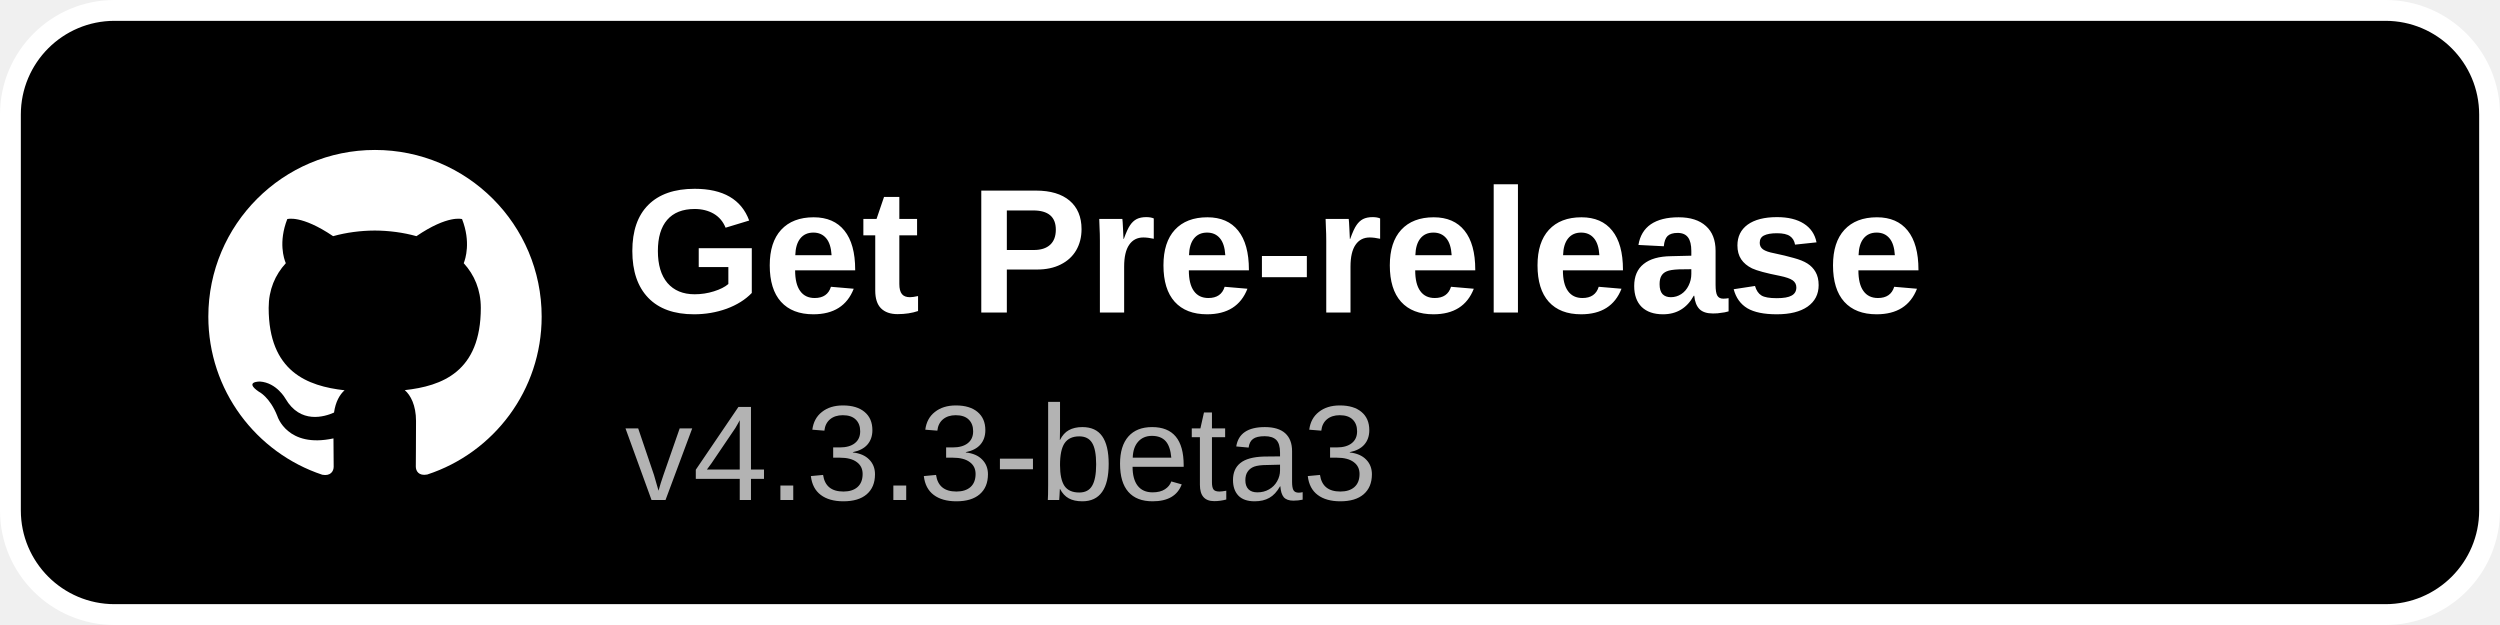
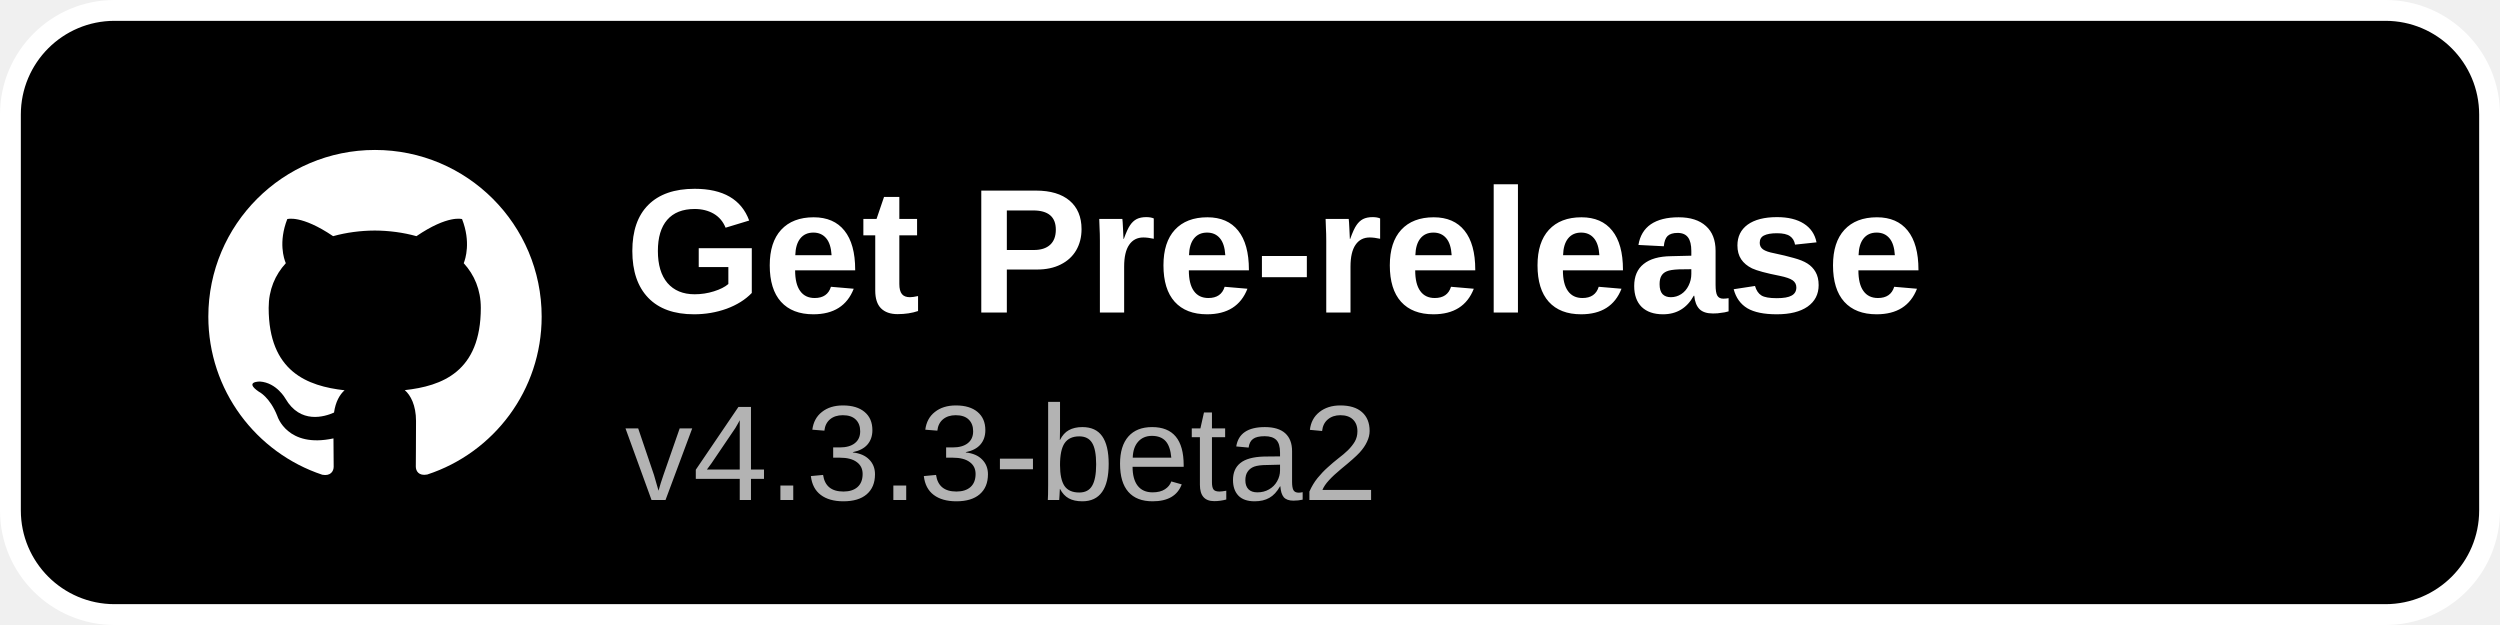
<svg xmlns="http://www.w3.org/2000/svg" width="240" height="60" viewBox="0 0 240 60">
  <rect x="1" y="1" width="238" height="58" rx="10" fill="#000000" stroke="#ffffff" stroke-width="2" />
  <g transform="translate(20,14) scale(1.3333)">
    <path fill="#ffffff" d="M12 .297c-6.63 0-12 5.373-12 12 0 5.303 3.438 9.8 8.205 11.385.6.113.82-.258.82-.577 0-.285-.01-1.04-.015-2.04-3.338.724-4.042-1.61-4.042-1.61C4.422 18.07 3.633 17.7 3.633 17.7c-1.087-.744.084-.729.084-.729 1.205.084 1.838 1.236 1.838 1.236 1.07 1.835 2.809 1.305 3.495.998.108-.776.417-1.305.76-1.605-2.665-.3-5.466-1.332-5.466-5.93 0-1.31.465-2.38 1.235-3.22-.135-.303-.54-1.523.105-3.176 0 0 1.005-.322 3.3 1.23.96-.267 1.98-.399 3-.405 1.02.006 2.04.138 3 .405 2.28-1.552 3.285-1.23 3.285-1.23.645 1.653.24 2.873.12 3.176.765.84 1.23 1.91 1.23 3.22 0 4.61-2.805 5.625-5.475 5.92.42.36.81 1.096.81 2.22 0 1.606-.015 2.896-.015 3.286 0 .315.21.69.825.57C20.565 22.092 24 17.592 24 12.297c0-6.627-5.373-12-12-12" />
  </g>
  <text x="60" y="30" font-family="Arial, Helvetica, sans-serif" font-size="17" font-weight="600" fill="#ffffff">Get Pre-release</text>
-   <text x="60" y="48" font-family="Arial, Helvetica, sans-serif" font-size="13" fill="#b3b3b3">v4.3.3-beta3</text>
+   <text x="60" y="48" font-family="Arial, Helvetica, sans-serif" font-size="13" fill="#b3b3b3">v4.3.3-beta2</text>
</svg>
